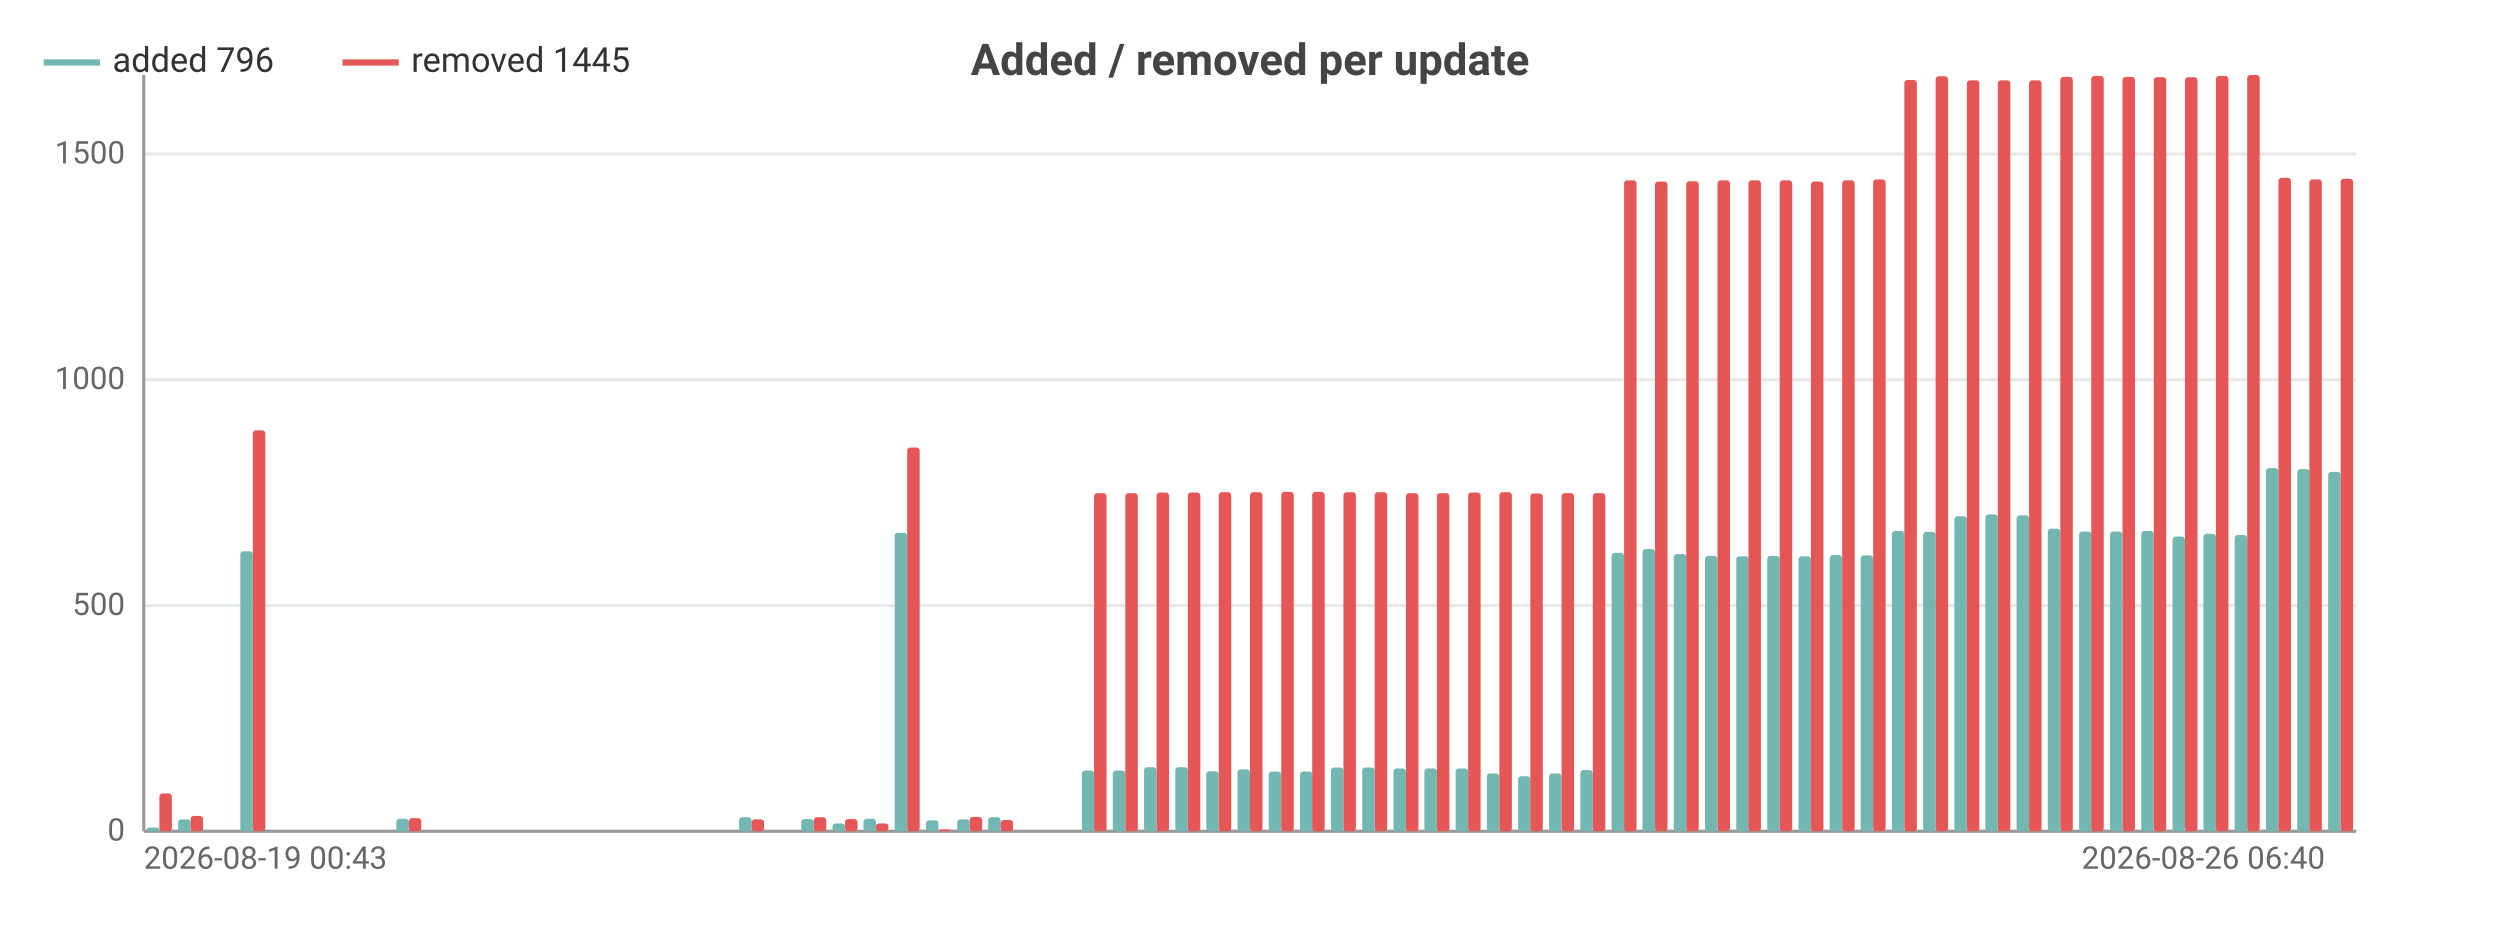
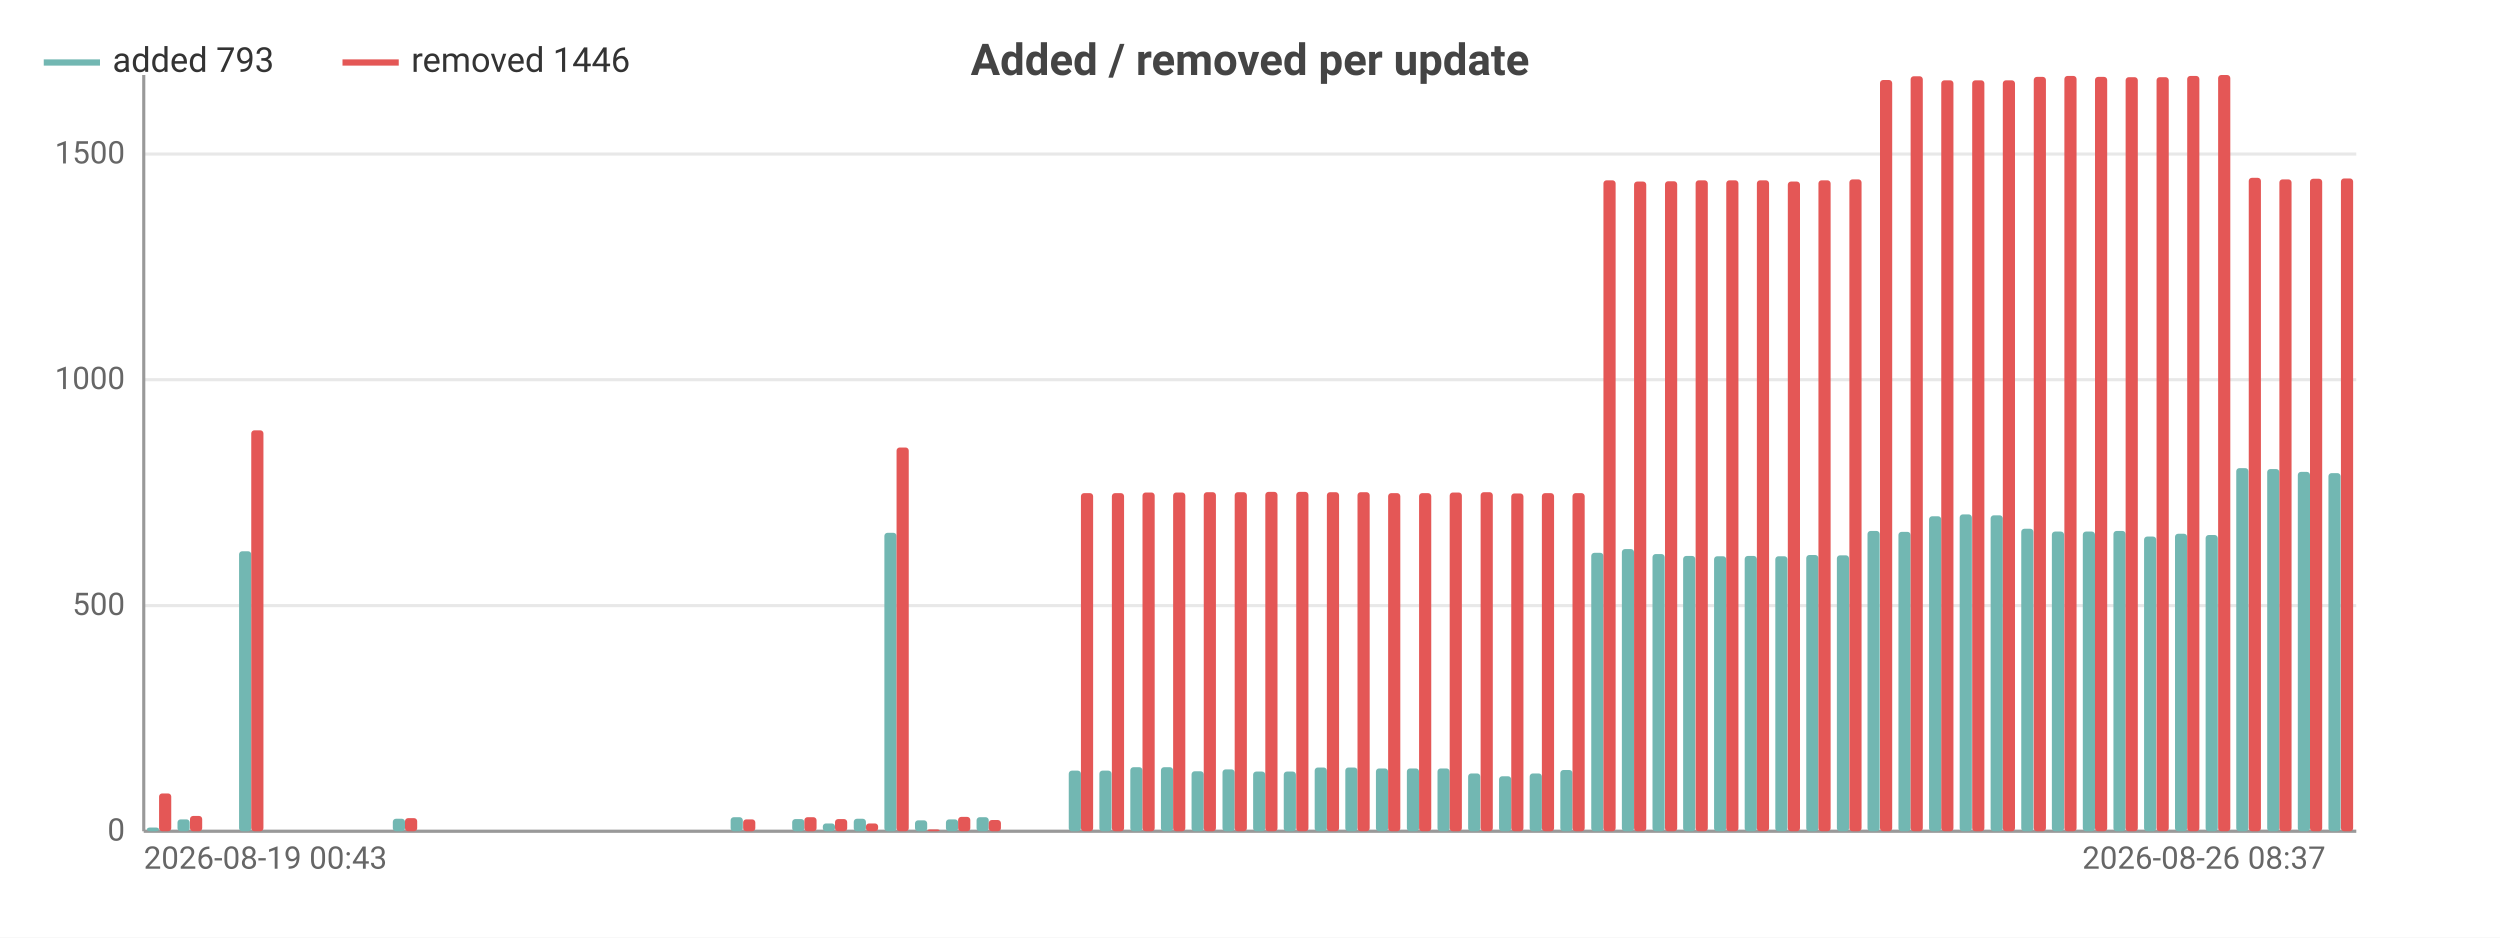
<svg xmlns="http://www.w3.org/2000/svg" width="800" height="300" viewBox="0 0 800 300">
  <rect width="800" height="300" fill="#ffffff" />
  <style>text{font-family:system-ui,-apple-system,'Segoe UI',Roboto,sans-serif}.g{stroke:#e8e8e8;stroke-width:1}.a{stroke:#999;stroke-width:1}.t{font-size:10px;fill:#666}.m{font-size:10px;text-anchor:middle;fill:#666}.e{font-size:10px;text-anchor:end;fill:#666}.l{font-size:11px;fill:#333}.tt{font-size:14px;font-weight:600;text-anchor:middle;fill:#444}.em{font-size:13px;text-anchor:middle;fill:#999}</style>
  <text class="tt" x="400.0" y="24">Added / removed per update</text>
  <line class="g" x1="46" y1="266" x2="754" y2="266" />
  <text class="e" x="40" y="269">0</text>
  <line class="g" x1="46" y1="193.8" x2="754" y2="193.8" />
  <text class="e" x="40" y="196.8">500</text>
  <line class="g" x1="46" y1="121.5" x2="754" y2="121.5" />
  <text class="e" x="40" y="124.5">1000</text>
  <line class="g" x1="46" y1="49.3" x2="754" y2="49.3" />
  <text class="e" x="40" y="52.3">1500</text>
  <line class="a" x1="46" y1="24" x2="46" y2="266" />
  <line class="a" x1="46" y1="266" x2="754" y2="266" />
-   <rect x="47.0" y="264.8" width="4.0" height="1.2" fill="#72b7b2" rx="1" />
-   <rect x="51.0" y="253.9" width="4.0" height="12.1" fill="#e45756" rx="1" />
-   <rect x="57.0" y="262.2" width="4.0" height="3.8" fill="#72b7b2" rx="1" />
-   <rect x="61.0" y="261.1" width="4.0" height="4.9" fill="#e45756" rx="1" />
-   <rect x="66.9" y="266" width="4.0" height="0" fill="#72b7b2" rx="1" />
-   <rect x="70.9" y="266" width="4.0" height="0" fill="#e45756" rx="1" />
-   <rect x="76.9" y="176.4" width="4.0" height="89.6" fill="#72b7b2" rx="1" />
-   <rect x="80.9" y="137.7" width="4.0" height="128.3" fill="#e45756" rx="1" />
-   <rect x="86.9" y="266" width="4.0" height="0" fill="#72b7b2" rx="1" />
-   <rect x="90.9" y="266" width="4.0" height="0" fill="#e45756" rx="1" />
-   <rect x="96.9" y="266" width="4.0" height="0" fill="#72b7b2" rx="1" />
-   <rect x="100.8" y="266" width="4.0" height="0" fill="#e45756" rx="1" />
-   <rect x="106.8" y="266" width="4.0" height="0" fill="#72b7b2" rx="1" />
-   <rect x="110.8" y="266" width="4.0" height="0" fill="#e45756" rx="1" />
-   <rect x="116.8" y="266" width="4.0" height="0" fill="#72b7b2" rx="1" />
-   <rect x="120.8" y="266" width="4.0" height="0" fill="#e45756" rx="1" />
-   <rect x="126.8" y="262.0" width="4.0" height="4.0" fill="#72b7b2" rx="1" />
-   <rect x="130.8" y="261.8" width="4.0" height="4.2" fill="#e45756" rx="1" />
-   <rect x="136.7" y="266" width="4.0" height="0" fill="#72b7b2" rx="1" />
-   <rect x="140.7" y="266" width="4.0" height="0" fill="#e45756" rx="1" />
-   <rect x="146.7" y="266" width="4.0" height="0" fill="#72b7b2" rx="1" />
-   <rect x="150.7" y="266" width="4.0" height="0" fill="#e45756" rx="1" />
-   <rect x="156.7" y="266" width="4.0" height="0" fill="#72b7b2" rx="1" />
-   <rect x="160.7" y="266" width="4.0" height="0" fill="#e45756" rx="1" />
-   <rect x="166.7" y="266" width="4.0" height="0" fill="#72b7b2" rx="1" />
-   <rect x="170.6" y="266" width="4.0" height="0" fill="#e45756" rx="1" />
-   <rect x="176.6" y="266" width="4.0" height="0" fill="#72b7b2" rx="1" />
-   <rect x="180.6" y="266" width="4.0" height="0" fill="#e45756" rx="1" />
-   <rect x="186.6" y="266" width="4.0" height="0" fill="#72b7b2" rx="1" />
-   <rect x="190.6" y="266" width="4.0" height="0" fill="#e45756" rx="1" />
-   <rect x="196.6" y="266" width="4.0" height="0" fill="#72b7b2" rx="1" />
-   <rect x="200.6" y="266" width="4.0" height="0" fill="#e45756" rx="1" />
-   <rect x="206.5" y="266" width="4.0" height="0" fill="#72b7b2" rx="1" />
-   <rect x="210.5" y="266" width="4.0" height="0" fill="#e45756" rx="1" />
-   <rect x="216.5" y="266" width="4.0" height="0" fill="#72b7b2" rx="1" />
-   <rect x="220.5" y="266" width="4.0" height="0" fill="#e45756" rx="1" />
-   <rect x="226.5" y="266" width="4.0" height="0" fill="#72b7b2" rx="1" />
-   <rect x="230.5" y="266" width="4.0" height="0" fill="#e45756" rx="1" />
-   <rect x="236.5" y="261.5" width="4.0" height="4.5" fill="#72b7b2" rx="1" />
-   <rect x="240.5" y="262.2" width="4.0" height="3.8" fill="#e45756" rx="1" />
-   <rect x="246.4" y="266" width="4.0" height="0" fill="#72b7b2" rx="1" />
-   <rect x="250.4" y="266" width="4.0" height="0" fill="#e45756" rx="1" />
-   <rect x="256.4" y="262.1" width="4.0" height="3.9" fill="#72b7b2" rx="1" />
-   <rect x="260.4" y="261.5" width="4.0" height="4.5" fill="#e45756" rx="1" />
-   <rect x="266.4" y="263.5" width="4.0" height="2.5" fill="#72b7b2" rx="1" />
-   <rect x="270.4" y="262.1" width="4.0" height="3.9" fill="#e45756" rx="1" />
-   <rect x="276.3" y="262.0" width="4.0" height="4.0" fill="#72b7b2" rx="1" />
-   <rect x="280.3" y="263.5" width="4.0" height="2.5" fill="#e45756" rx="1" />
-   <rect x="286.3" y="170.5" width="4.0" height="95.5" fill="#72b7b2" rx="1" />
-   <rect x="290.3" y="143.2" width="4.0" height="122.8" fill="#e45756" rx="1" />
-   <rect x="296.3" y="262.5" width="4.0" height="3.5" fill="#72b7b2" rx="1" />
-   <rect x="300.3" y="265.4" width="4.0" height="0.6" fill="#e45756" rx="1" />
-   <rect x="306.3" y="262.2" width="4.0" height="3.8" fill="#72b7b2" rx="1" />
-   <rect x="310.3" y="261.4" width="4.0" height="4.6" fill="#e45756" rx="1" />
-   <rect x="316.2" y="261.5" width="4.0" height="4.5" fill="#72b7b2" rx="1" />
-   <rect x="320.2" y="262.4" width="4.0" height="3.6" fill="#e45756" rx="1" />
-   <rect x="326.2" y="266" width="4.0" height="0" fill="#72b7b2" rx="1" />
-   <rect x="330.2" y="266" width="4.0" height="0" fill="#e45756" rx="1" />
-   <rect x="336.2" y="266" width="4.0" height="0" fill="#72b7b2" rx="1" />
-   <rect x="340.2" y="266" width="4.0" height="0" fill="#e45756" rx="1" />
-   <rect x="346.2" y="246.6" width="4.0" height="19.4" fill="#72b7b2" rx="1" />
-   <rect x="350.1" y="157.8" width="4.0" height="108.2" fill="#e45756" rx="1" />
-   <rect x="356.1" y="246.6" width="4.0" height="19.4" fill="#72b7b2" rx="1" />
-   <rect x="360.1" y="157.8" width="4.0" height="108.2" fill="#e45756" rx="1" />
-   <rect x="366.1" y="245.5" width="4.0" height="20.5" fill="#72b7b2" rx="1" />
-   <rect x="370.1" y="157.6" width="4.0" height="108.4" fill="#e45756" rx="1" />
-   <rect x="376.1" y="245.5" width="4.0" height="20.5" fill="#72b7b2" rx="1" />
-   <rect x="380.1" y="157.6" width="4.0" height="108.4" fill="#e45756" rx="1" />
-   <rect x="386.0" y="246.8" width="4.0" height="19.2" fill="#72b7b2" rx="1" />
-   <rect x="390.0" y="157.5" width="4.0" height="108.5" fill="#e45756" rx="1" />
-   <rect x="396.0" y="246.2" width="4.0" height="19.8" fill="#72b7b2" rx="1" />
-   <rect x="400" y="157.5" width="4.0" height="108.5" fill="#e45756" rx="1" />
-   <rect x="406.0" y="246.9" width="4.0" height="19.1" fill="#72b7b2" rx="1" />
-   <rect x="410.0" y="157.4" width="4.0" height="108.6" fill="#e45756" rx="1" />
-   <rect x="416.0" y="246.9" width="4.0" height="19.1" fill="#72b7b2" rx="1" />
-   <rect x="419.9" y="157.4" width="4.0" height="108.6" fill="#e45756" rx="1" />
-   <rect x="425.9" y="245.6" width="4.0" height="20.4" fill="#72b7b2" rx="1" />
-   <rect x="429.9" y="157.5" width="4.0" height="108.5" fill="#e45756" rx="1" />
-   <rect x="435.9" y="245.6" width="4.0" height="20.4" fill="#72b7b2" rx="1" />
-   <rect x="439.9" y="157.5" width="4.0" height="108.5" fill="#e45756" rx="1" />
-   <rect x="445.9" y="245.9" width="4.0" height="20.1" fill="#72b7b2" rx="1" />
-   <rect x="449.9" y="157.8" width="4.0" height="108.2" fill="#e45756" rx="1" />
-   <rect x="455.8" y="245.9" width="4.0" height="20.1" fill="#72b7b2" rx="1" />
-   <rect x="459.8" y="157.8" width="4.0" height="108.2" fill="#e45756" rx="1" />
-   <rect x="465.8" y="245.9" width="4.0" height="20.1" fill="#72b7b2" rx="1" />
-   <rect x="469.8" y="157.6" width="4.0" height="108.4" fill="#e45756" rx="1" />
-   <rect x="475.8" y="247.5" width="4.0" height="18.5" fill="#72b7b2" rx="1" />
-   <rect x="479.8" y="157.5" width="4.0" height="108.5" fill="#e45756" rx="1" />
-   <rect x="485.8" y="248.4" width="4.0" height="17.6" fill="#72b7b2" rx="1" />
-   <rect x="489.7" y="157.9" width="4.0" height="108.1" fill="#e45756" rx="1" />
-   <rect x="495.7" y="247.5" width="4.0" height="18.5" fill="#72b7b2" rx="1" />
-   <rect x="499.7" y="157.8" width="4.0" height="108.2" fill="#e45756" rx="1" />
-   <rect x="505.7" y="246.4" width="4.0" height="19.6" fill="#72b7b2" rx="1" />
-   <rect x="509.7" y="157.8" width="4.0" height="108.2" fill="#e45756" rx="1" />
-   <rect x="515.7" y="176.9" width="4.0" height="89.1" fill="#72b7b2" rx="1" />
-   <rect x="519.7" y="57.7" width="4.0" height="208.3" fill="#e45756" rx="1" />
-   <rect x="525.6" y="175.7" width="4.0" height="90.3" fill="#72b7b2" rx="1" />
-   <rect x="529.6" y="58.1" width="4.0" height="207.9" fill="#e45756" rx="1" />
-   <rect x="535.6" y="177.3" width="4.0" height="88.7" fill="#72b7b2" rx="1" />
-   <rect x="539.6" y="58.0" width="4.0" height="208.0" fill="#e45756" rx="1" />
-   <rect x="545.6" y="177.9" width="4.0" height="88.1" fill="#72b7b2" rx="1" />
-   <rect x="549.6" y="57.7" width="4.0" height="208.3" fill="#e45756" rx="1" />
-   <rect x="555.6" y="178.0" width="4.0" height="88.0" fill="#72b7b2" rx="1" />
-   <rect x="559.5" y="57.7" width="4.0" height="208.3" fill="#e45756" rx="1" />
-   <rect x="565.5" y="177.9" width="4.0" height="88.1" fill="#72b7b2" rx="1" />
-   <rect x="569.5" y="57.7" width="4.0" height="208.3" fill="#e45756" rx="1" />
-   <rect x="575.5" y="178.0" width="4.0" height="88.0" fill="#72b7b2" rx="1" />
-   <rect x="579.5" y="58.1" width="4.0" height="207.9" fill="#e45756" rx="1" />
-   <rect x="585.5" y="177.6" width="4.0" height="88.4" fill="#72b7b2" rx="1" />
-   <rect x="589.5" y="57.7" width="4.0" height="208.3" fill="#e45756" rx="1" />
-   <rect x="595.4" y="177.7" width="4.0" height="88.3" fill="#72b7b2" rx="1" />
-   <rect x="599.4" y="57.4" width="4.0" height="208.6" fill="#e45756" rx="1" />
-   <rect x="605.4" y="169.9" width="4.0" height="96.1" fill="#72b7b2" rx="1" />
-   <rect x="609.4" y="25.6" width="4.0" height="240.4" fill="#e45756" rx="1" />
-   <rect x="615.4" y="170.2" width="4.0" height="95.8" fill="#72b7b2" rx="1" />
-   <rect x="619.4" y="24.4" width="4.0" height="241.6" fill="#e45756" rx="1" />
-   <rect x="625.4" y="165.2" width="4.0" height="100.8" fill="#72b7b2" rx="1" />
-   <rect x="629.4" y="25.7" width="4.0" height="240.3" fill="#e45756" rx="1" />
-   <rect x="635.3" y="164.6" width="4.0" height="101.4" fill="#72b7b2" rx="1" />
-   <rect x="639.3" y="25.7" width="4.0" height="240.3" fill="#e45756" rx="1" />
-   <rect x="645.3" y="164.9" width="4.0" height="101.1" fill="#72b7b2" rx="1" />
-   <rect x="649.3" y="25.7" width="4.0" height="240.3" fill="#e45756" rx="1" />
-   <rect x="655.3" y="169.2" width="4.0" height="96.8" fill="#72b7b2" rx="1" />
-   <rect x="659.3" y="24.6" width="4.0" height="241.4" fill="#e45756" rx="1" />
-   <rect x="665.3" y="170.1" width="4.0" height="95.9" fill="#72b7b2" rx="1" />
-   <rect x="669.2" y="24.3" width="4.0" height="241.7" fill="#e45756" rx="1" />
-   <rect x="675.2" y="170.1" width="4.0" height="95.9" fill="#72b7b2" rx="1" />
-   <rect x="679.2" y="24.6" width="4.0" height="241.4" fill="#e45756" rx="1" />
-   <rect x="685.2" y="169.9" width="4.0" height="96.1" fill="#72b7b2" rx="1" />
-   <rect x="689.2" y="24.7" width="4.0" height="241.3" fill="#e45756" rx="1" />
-   <rect x="695.2" y="171.7" width="4.0" height="94.3" fill="#72b7b2" rx="1" />
-   <rect x="699.2" y="24.7" width="4.0" height="241.3" fill="#e45756" rx="1" />
-   <rect x="705.1" y="170.8" width="4.0" height="95.2" fill="#72b7b2" rx="1" />
-   <rect x="709.1" y="24.3" width="4.0" height="241.7" fill="#e45756" rx="1" />
-   <rect x="715.1" y="171.2" width="4.0" height="94.8" fill="#72b7b2" rx="1" />
-   <rect x="719.1" y="24" width="4.0" height="242" fill="#e45756" rx="1" />
-   <rect x="725.1" y="149.8" width="4.0" height="116.2" fill="#72b7b2" rx="1" />
-   <rect x="729.1" y="56.9" width="4.0" height="209.1" fill="#e45756" rx="1" />
-   <rect x="735.1" y="150.1" width="4.0" height="115.9" fill="#72b7b2" rx="1" />
-   <rect x="739.0" y="57.4" width="4.0" height="208.6" fill="#e45756" rx="1" />
-   <rect x="745.0" y="151.0" width="4.0" height="115.0" fill="#72b7b2" rx="1" />
-   <rect x="749.0" y="57.2" width="4.0" height="208.8" fill="#e45756" rx="1" />
+   <rect x="47.0" y="264.8" width="3.9" height="1.2" fill="#72b7b2" rx="1" />
+   <rect x="50.9" y="253.9" width="3.9" height="12.1" fill="#e45756" rx="1" />
+   <rect x="56.8" y="262.2" width="3.9" height="3.8" fill="#72b7b2" rx="1" />
+   <rect x="60.8" y="261.1" width="3.9" height="4.9" fill="#e45756" rx="1" />
+   <rect x="66.7" y="266" width="3.9" height="0" fill="#72b7b2" rx="1" />
+   <rect x="70.6" y="266" width="3.9" height="0" fill="#e45756" rx="1" />
+   <rect x="76.5" y="176.4" width="3.9" height="89.6" fill="#72b7b2" rx="1" />
+   <rect x="80.4" y="137.7" width="3.9" height="128.3" fill="#e45756" rx="1" />
+   <rect x="86.3" y="266" width="3.9" height="0" fill="#72b7b2" rx="1" />
+   <rect x="90.2" y="266" width="3.9" height="0" fill="#e45756" rx="1" />
+   <rect x="96.2" y="266" width="3.9" height="0" fill="#72b7b2" rx="1" />
+   <rect x="100.1" y="266" width="3.9" height="0" fill="#e45756" rx="1" />
+   <rect x="106.0" y="266" width="3.9" height="0" fill="#72b7b2" rx="1" />
+   <rect x="109.9" y="266" width="3.9" height="0" fill="#e45756" rx="1" />
+   <rect x="115.8" y="266" width="3.9" height="0" fill="#72b7b2" rx="1" />
+   <rect x="119.8" y="266" width="3.9" height="0" fill="#e45756" rx="1" />
+   <rect x="125.7" y="262.0" width="3.9" height="4.0" fill="#72b7b2" rx="1" />
+   <rect x="129.6" y="261.8" width="3.9" height="4.2" fill="#e45756" rx="1" />
+   <rect x="135.5" y="266" width="3.9" height="0" fill="#72b7b2" rx="1" />
+   <rect x="139.4" y="266" width="3.9" height="0" fill="#e45756" rx="1" />
+   <rect x="145.3" y="266" width="3.9" height="0" fill="#72b7b2" rx="1" />
+   <rect x="149.2" y="266" width="3.9" height="0" fill="#e45756" rx="1" />
+   <rect x="155.2" y="266" width="3.9" height="0" fill="#72b7b2" rx="1" />
+   <rect x="159.1" y="266" width="3.9" height="0" fill="#e45756" rx="1" />
+   <rect x="165.0" y="266" width="3.9" height="0" fill="#72b7b2" rx="1" />
+   <rect x="168.9" y="266" width="3.9" height="0" fill="#e45756" rx="1" />
+   <rect x="174.8" y="266" width="3.9" height="0" fill="#72b7b2" rx="1" />
+   <rect x="178.8" y="266" width="3.9" height="0" fill="#e45756" rx="1" />
+   <rect x="184.7" y="266" width="3.9" height="0" fill="#72b7b2" rx="1" />
+   <rect x="188.6" y="266" width="3.9" height="0" fill="#e45756" rx="1" />
+   <rect x="194.5" y="266" width="3.9" height="0" fill="#72b7b2" rx="1" />
+   <rect x="198.4" y="266" width="3.9" height="0" fill="#e45756" rx="1" />
+   <rect x="204.3" y="266" width="3.9" height="0" fill="#72b7b2" rx="1" />
+   <rect x="208.2" y="266" width="3.9" height="0" fill="#e45756" rx="1" />
+   <rect x="214.2" y="266" width="3.9" height="0" fill="#72b7b2" rx="1" />
+   <rect x="218.1" y="266" width="3.9" height="0" fill="#e45756" rx="1" />
+   <rect x="224.0" y="266" width="3.9" height="0" fill="#72b7b2" rx="1" />
+   <rect x="227.9" y="266" width="3.9" height="0" fill="#e45756" rx="1" />
+   <rect x="233.8" y="261.5" width="3.9" height="4.5" fill="#72b7b2" rx="1" />
+   <rect x="237.8" y="262.2" width="3.9" height="3.8" fill="#e45756" rx="1" />
+   <rect x="243.7" y="266" width="3.9" height="0" fill="#72b7b2" rx="1" />
+   <rect x="247.6" y="266" width="3.9" height="0" fill="#e45756" rx="1" />
+   <rect x="253.5" y="262.1" width="3.9" height="3.9" fill="#72b7b2" rx="1" />
+   <rect x="257.4" y="261.5" width="3.9" height="4.5" fill="#e45756" rx="1" />
+   <rect x="263.3" y="263.5" width="3.9" height="2.5" fill="#72b7b2" rx="1" />
+   <rect x="267.2" y="262.1" width="3.9" height="3.9" fill="#e45756" rx="1" />
+   <rect x="273.2" y="262.0" width="3.9" height="4.0" fill="#72b7b2" rx="1" />
+   <rect x="277.1" y="263.5" width="3.9" height="2.5" fill="#e45756" rx="1" />
+   <rect x="283.0" y="170.5" width="3.9" height="95.5" fill="#72b7b2" rx="1" />
+   <rect x="286.9" y="143.2" width="3.9" height="122.8" fill="#e45756" rx="1" />
+   <rect x="292.8" y="262.5" width="3.9" height="3.5" fill="#72b7b2" rx="1" />
+   <rect x="296.8" y="265.4" width="3.9" height="0.6" fill="#e45756" rx="1" />
+   <rect x="302.7" y="262.2" width="3.9" height="3.8" fill="#72b7b2" rx="1" />
+   <rect x="306.6" y="261.4" width="3.9" height="4.6" fill="#e45756" rx="1" />
+   <rect x="312.5" y="261.5" width="3.9" height="4.5" fill="#72b7b2" rx="1" />
+   <rect x="316.4" y="262.4" width="3.9" height="3.6" fill="#e45756" rx="1" />
+   <rect x="322.3" y="266" width="3.9" height="0" fill="#72b7b2" rx="1" />
+   <rect x="326.2" y="266" width="3.9" height="0" fill="#e45756" rx="1" />
+   <rect x="332.2" y="266" width="3.9" height="0" fill="#72b7b2" rx="1" />
+   <rect x="336.1" y="266" width="3.9" height="0" fill="#e45756" rx="1" />
+   <rect x="342.0" y="246.6" width="3.9" height="19.4" fill="#72b7b2" rx="1" />
+   <rect x="345.9" y="157.8" width="3.9" height="108.2" fill="#e45756" rx="1" />
+   <rect x="351.8" y="246.6" width="3.9" height="19.4" fill="#72b7b2" rx="1" />
+   <rect x="355.8" y="157.8" width="3.9" height="108.2" fill="#e45756" rx="1" />
+   <rect x="361.7" y="245.5" width="3.9" height="20.5" fill="#72b7b2" rx="1" />
+   <rect x="365.6" y="157.6" width="3.9" height="108.4" fill="#e45756" rx="1" />
+   <rect x="371.5" y="245.5" width="3.9" height="20.5" fill="#72b7b2" rx="1" />
+   <rect x="375.4" y="157.6" width="3.9" height="108.4" fill="#e45756" rx="1" />
+   <rect x="381.3" y="246.8" width="3.9" height="19.2" fill="#72b7b2" rx="1" />
+   <rect x="385.2" y="157.5" width="3.9" height="108.5" fill="#e45756" rx="1" />
+   <rect x="391.2" y="246.2" width="3.9" height="19.8" fill="#72b7b2" rx="1" />
+   <rect x="395.1" y="157.5" width="3.9" height="108.5" fill="#e45756" rx="1" />
+   <rect x="401.0" y="246.9" width="3.9" height="19.1" fill="#72b7b2" rx="1" />
+   <rect x="404.9" y="157.4" width="3.9" height="108.6" fill="#e45756" rx="1" />
+   <rect x="410.8" y="246.9" width="3.9" height="19.1" fill="#72b7b2" rx="1" />
+   <rect x="414.8" y="157.4" width="3.9" height="108.6" fill="#e45756" rx="1" />
+   <rect x="420.7" y="245.6" width="3.9" height="20.4" fill="#72b7b2" rx="1" />
+   <rect x="424.6" y="157.5" width="3.9" height="108.5" fill="#e45756" rx="1" />
+   <rect x="430.5" y="245.6" width="3.9" height="20.4" fill="#72b7b2" rx="1" />
+   <rect x="434.4" y="157.5" width="3.9" height="108.5" fill="#e45756" rx="1" />
+   <rect x="440.3" y="245.9" width="3.9" height="20.1" fill="#72b7b2" rx="1" />
+   <rect x="444.2" y="157.8" width="3.9" height="108.2" fill="#e45756" rx="1" />
+   <rect x="450.2" y="245.9" width="3.9" height="20.1" fill="#72b7b2" rx="1" />
+   <rect x="454.1" y="157.8" width="3.9" height="108.2" fill="#e45756" rx="1" />
+   <rect x="460.0" y="245.9" width="3.9" height="20.1" fill="#72b7b2" rx="1" />
+   <rect x="463.9" y="157.6" width="3.9" height="108.4" fill="#e45756" rx="1" />
+   <rect x="469.8" y="247.5" width="3.9" height="18.5" fill="#72b7b2" rx="1" />
+   <rect x="473.8" y="157.5" width="3.9" height="108.5" fill="#e45756" rx="1" />
+   <rect x="479.7" y="248.4" width="3.9" height="17.6" fill="#72b7b2" rx="1" />
+   <rect x="483.6" y="157.9" width="3.9" height="108.1" fill="#e45756" rx="1" />
+   <rect x="489.5" y="247.5" width="3.9" height="18.5" fill="#72b7b2" rx="1" />
+   <rect x="493.4" y="157.8" width="3.9" height="108.2" fill="#e45756" rx="1" />
+   <rect x="499.3" y="246.4" width="3.9" height="19.6" fill="#72b7b2" rx="1" />
+   <rect x="503.2" y="157.8" width="3.9" height="108.2" fill="#e45756" rx="1" />
+   <rect x="509.2" y="176.9" width="3.9" height="89.1" fill="#72b7b2" rx="1" />
+   <rect x="513.1" y="57.7" width="3.9" height="208.3" fill="#e45756" rx="1" />
+   <rect x="519.0" y="175.7" width="3.9" height="90.3" fill="#72b7b2" rx="1" />
+   <rect x="522.9" y="58.1" width="3.9" height="207.9" fill="#e45756" rx="1" />
+   <rect x="528.8" y="177.3" width="3.9" height="88.7" fill="#72b7b2" rx="1" />
+   <rect x="532.8" y="58.0" width="3.9" height="208.0" fill="#e45756" rx="1" />
+   <rect x="538.6" y="177.9" width="3.9" height="88.1" fill="#72b7b2" rx="1" />
+   <rect x="542.6" y="57.7" width="3.9" height="208.3" fill="#e45756" rx="1" />
+   <rect x="548.5" y="178.0" width="3.9" height="88.0" fill="#72b7b2" rx="1" />
+   <rect x="552.4" y="57.7" width="3.9" height="208.3" fill="#e45756" rx="1" />
+   <rect x="558.3" y="177.9" width="3.9" height="88.1" fill="#72b7b2" rx="1" />
+   <rect x="562.2" y="57.7" width="3.9" height="208.3" fill="#e45756" rx="1" />
+   <rect x="568.1" y="178.0" width="3.9" height="88.0" fill="#72b7b2" rx="1" />
+   <rect x="572.1" y="58.1" width="3.9" height="207.9" fill="#e45756" rx="1" />
+   <rect x="578.0" y="177.6" width="3.9" height="88.4" fill="#72b7b2" rx="1" />
+   <rect x="581.9" y="57.7" width="3.9" height="208.3" fill="#e45756" rx="1" />
+   <rect x="587.8" y="177.7" width="3.9" height="88.3" fill="#72b7b2" rx="1" />
+   <rect x="591.8" y="57.4" width="3.9" height="208.6" fill="#e45756" rx="1" />
+   <rect x="597.6" y="169.9" width="3.9" height="96.1" fill="#72b7b2" rx="1" />
+   <rect x="601.6" y="25.6" width="3.9" height="240.4" fill="#e45756" rx="1" />
+   <rect x="607.5" y="170.2" width="3.9" height="95.8" fill="#72b7b2" rx="1" />
+   <rect x="611.4" y="24.4" width="3.9" height="241.6" fill="#e45756" rx="1" />
+   <rect x="617.3" y="165.2" width="3.9" height="100.8" fill="#72b7b2" rx="1" />
+   <rect x="621.2" y="25.7" width="3.9" height="240.3" fill="#e45756" rx="1" />
+   <rect x="627.1" y="164.6" width="3.9" height="101.4" fill="#72b7b2" rx="1" />
+   <rect x="631.1" y="25.7" width="3.9" height="240.3" fill="#e45756" rx="1" />
+   <rect x="637.0" y="164.9" width="3.9" height="101.1" fill="#72b7b2" rx="1" />
+   <rect x="640.9" y="25.7" width="3.9" height="240.3" fill="#e45756" rx="1" />
+   <rect x="646.8" y="169.2" width="3.9" height="96.8" fill="#72b7b2" rx="1" />
+   <rect x="650.8" y="24.6" width="3.9" height="241.4" fill="#e45756" rx="1" />
+   <rect x="656.6" y="170.1" width="3.9" height="95.9" fill="#72b7b2" rx="1" />
+   <rect x="660.6" y="24.3" width="3.9" height="241.7" fill="#e45756" rx="1" />
+   <rect x="666.5" y="170.1" width="3.9" height="95.9" fill="#72b7b2" rx="1" />
+   <rect x="670.4" y="24.6" width="3.9" height="241.4" fill="#e45756" rx="1" />
+   <rect x="676.3" y="169.9" width="3.9" height="96.1" fill="#72b7b2" rx="1" />
+   <rect x="680.2" y="24.7" width="3.9" height="241.3" fill="#e45756" rx="1" />
+   <rect x="686.1" y="171.7" width="3.9" height="94.3" fill="#72b7b2" rx="1" />
+   <rect x="690.1" y="24.7" width="3.9" height="241.3" fill="#e45756" rx="1" />
+   <rect x="696.0" y="170.8" width="3.9" height="95.2" fill="#72b7b2" rx="1" />
+   <rect x="699.9" y="24.3" width="3.9" height="241.7" fill="#e45756" rx="1" />
+   <rect x="705.8" y="171.2" width="3.9" height="94.8" fill="#72b7b2" rx="1" />
+   <rect x="709.8" y="24" width="3.9" height="242" fill="#e45756" rx="1" />
+   <rect x="715.6" y="149.8" width="3.9" height="116.2" fill="#72b7b2" rx="1" />
+   <rect x="719.6" y="56.9" width="3.9" height="209.1" fill="#e45756" rx="1" />
+   <rect x="725.5" y="150.1" width="3.9" height="115.9" fill="#72b7b2" rx="1" />
+   <rect x="729.4" y="57.4" width="3.9" height="208.6" fill="#e45756" rx="1" />
+   <rect x="735.3" y="151.0" width="3.9" height="115.0" fill="#72b7b2" rx="1" />
+   <rect x="739.2" y="57.2" width="3.9" height="208.8" fill="#e45756" rx="1" />
+   <rect x="745.1" y="151.4" width="3.9" height="114.6" fill="#72b7b2" rx="1" />
+   <rect x="749.1" y="57.1" width="3.9" height="208.9" fill="#e45756" rx="1" />
  <text class="t" x="46" y="278">2026-08-19 00:43</text>
-   <text class="e" x="744.0" y="278">2026-08-26 06:40</text>
+   <text class="e" x="744.2" y="278">2026-08-26 08:37</text>
  <line x1="14" y1="20" x2="32" y2="20" stroke="#72b7b2" stroke-width="2" />
-   <text class="l" x="36" y="23">added 796</text>
+   <text class="l" x="36" y="23">added 793</text>
  <line x1="109.6" y1="20" x2="127.6" y2="20" stroke="#e45756" stroke-width="2" />
-   <text class="l" x="131.6" y="23">removed 1445</text>
+   <text class="l" x="131.6" y="23">removed 1446</text>
</svg>
